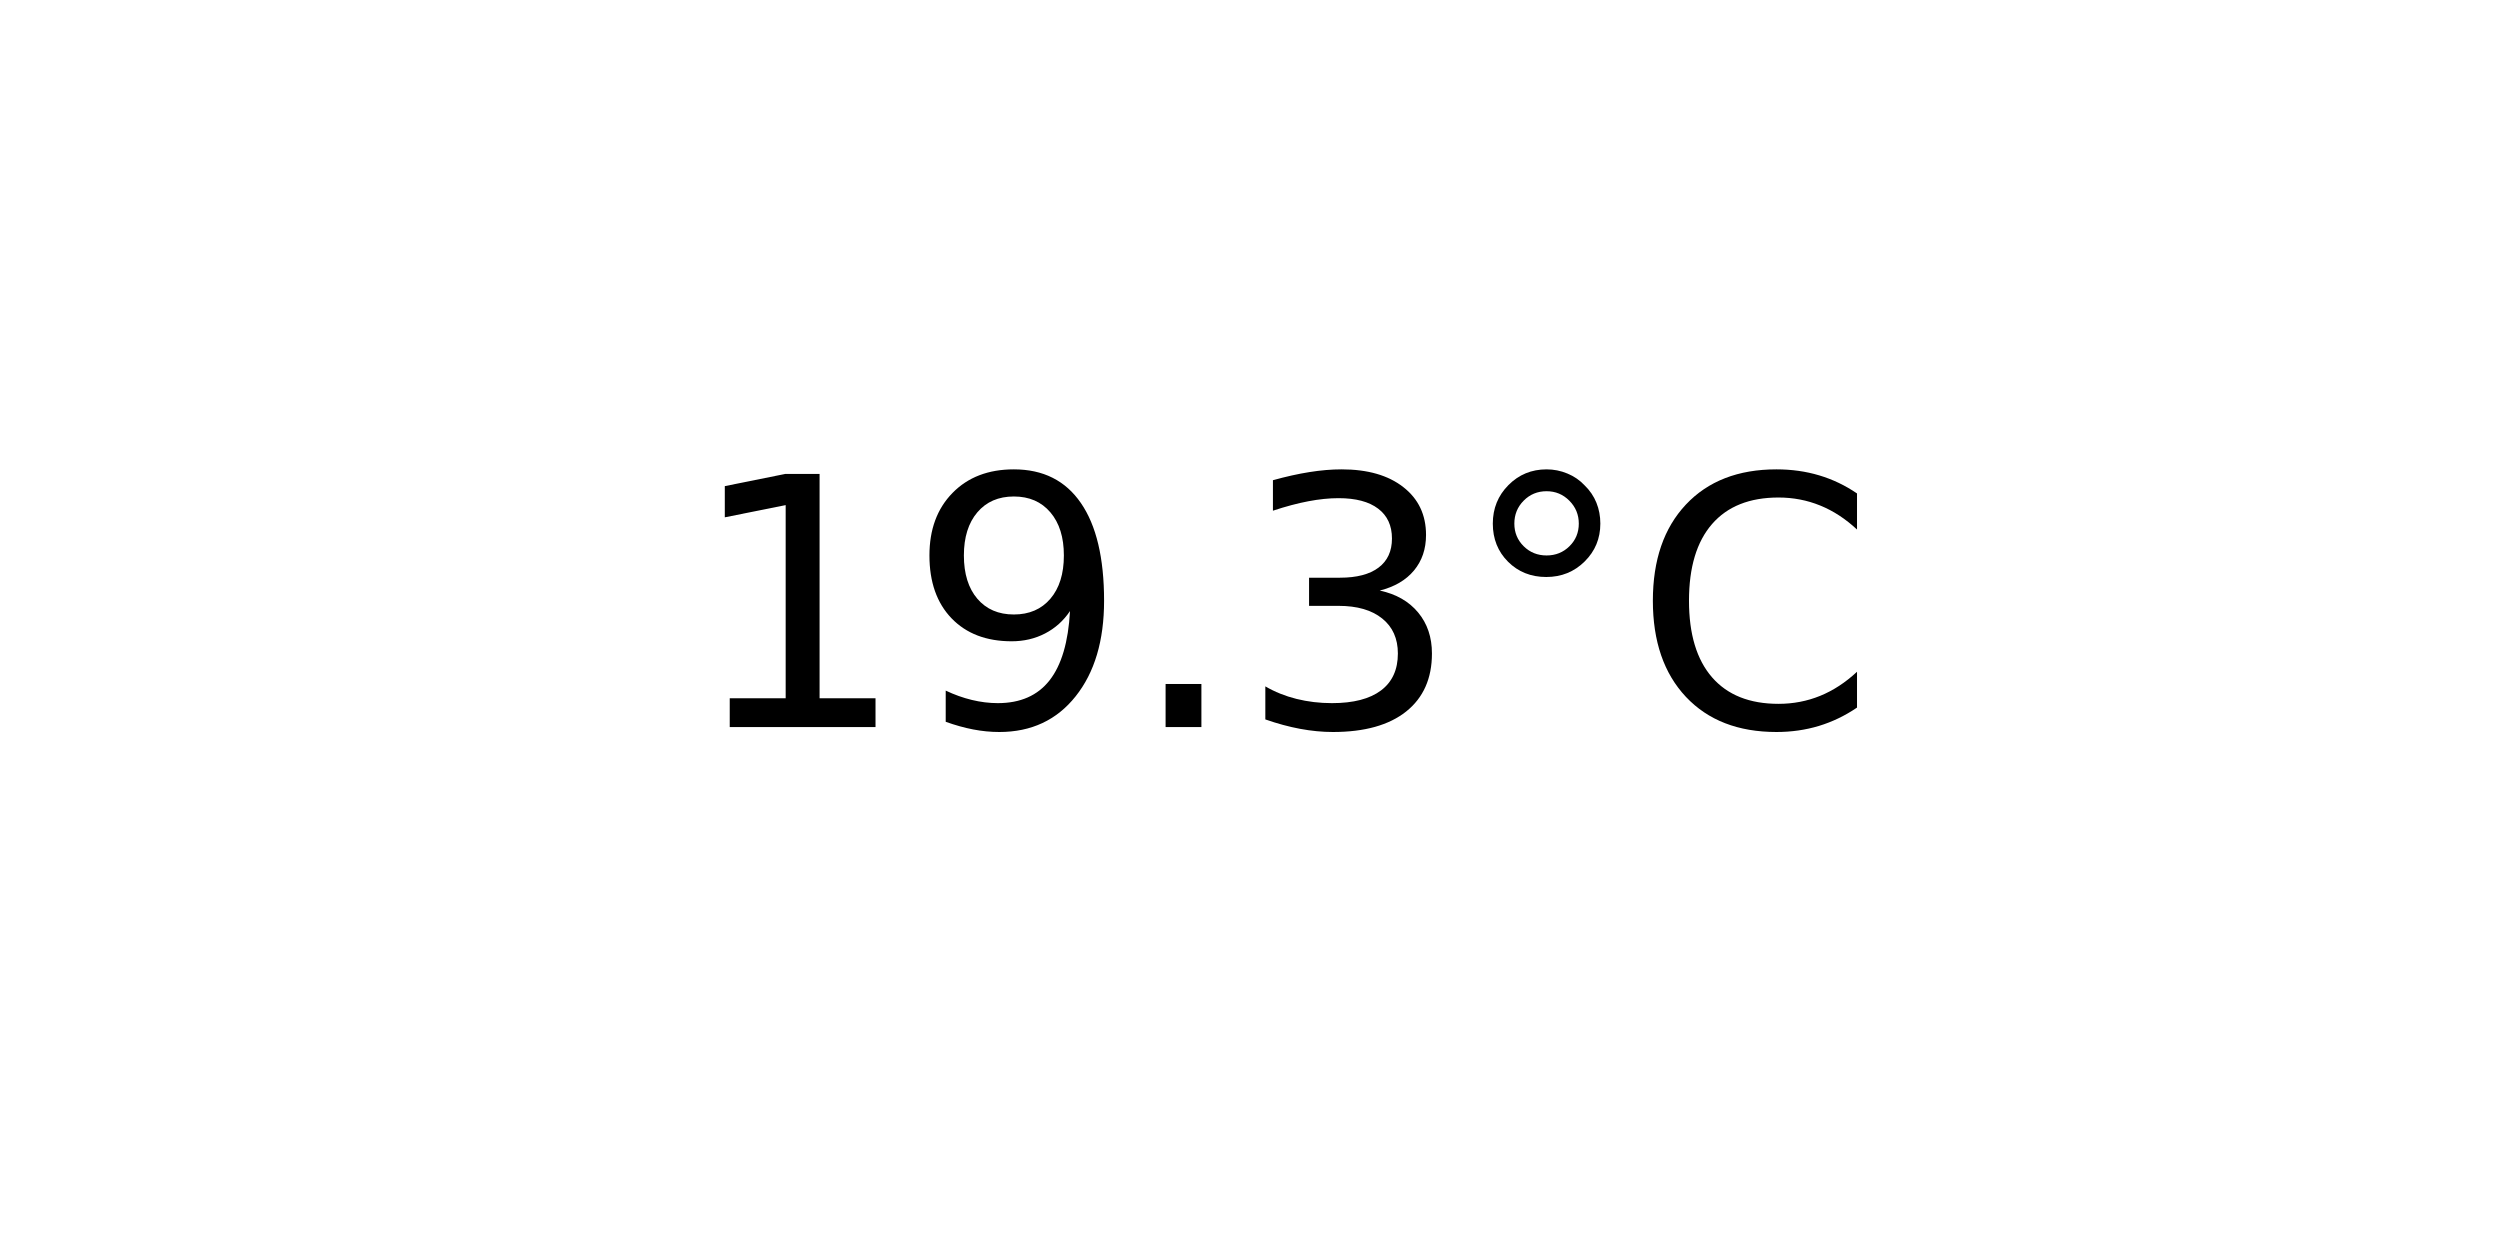
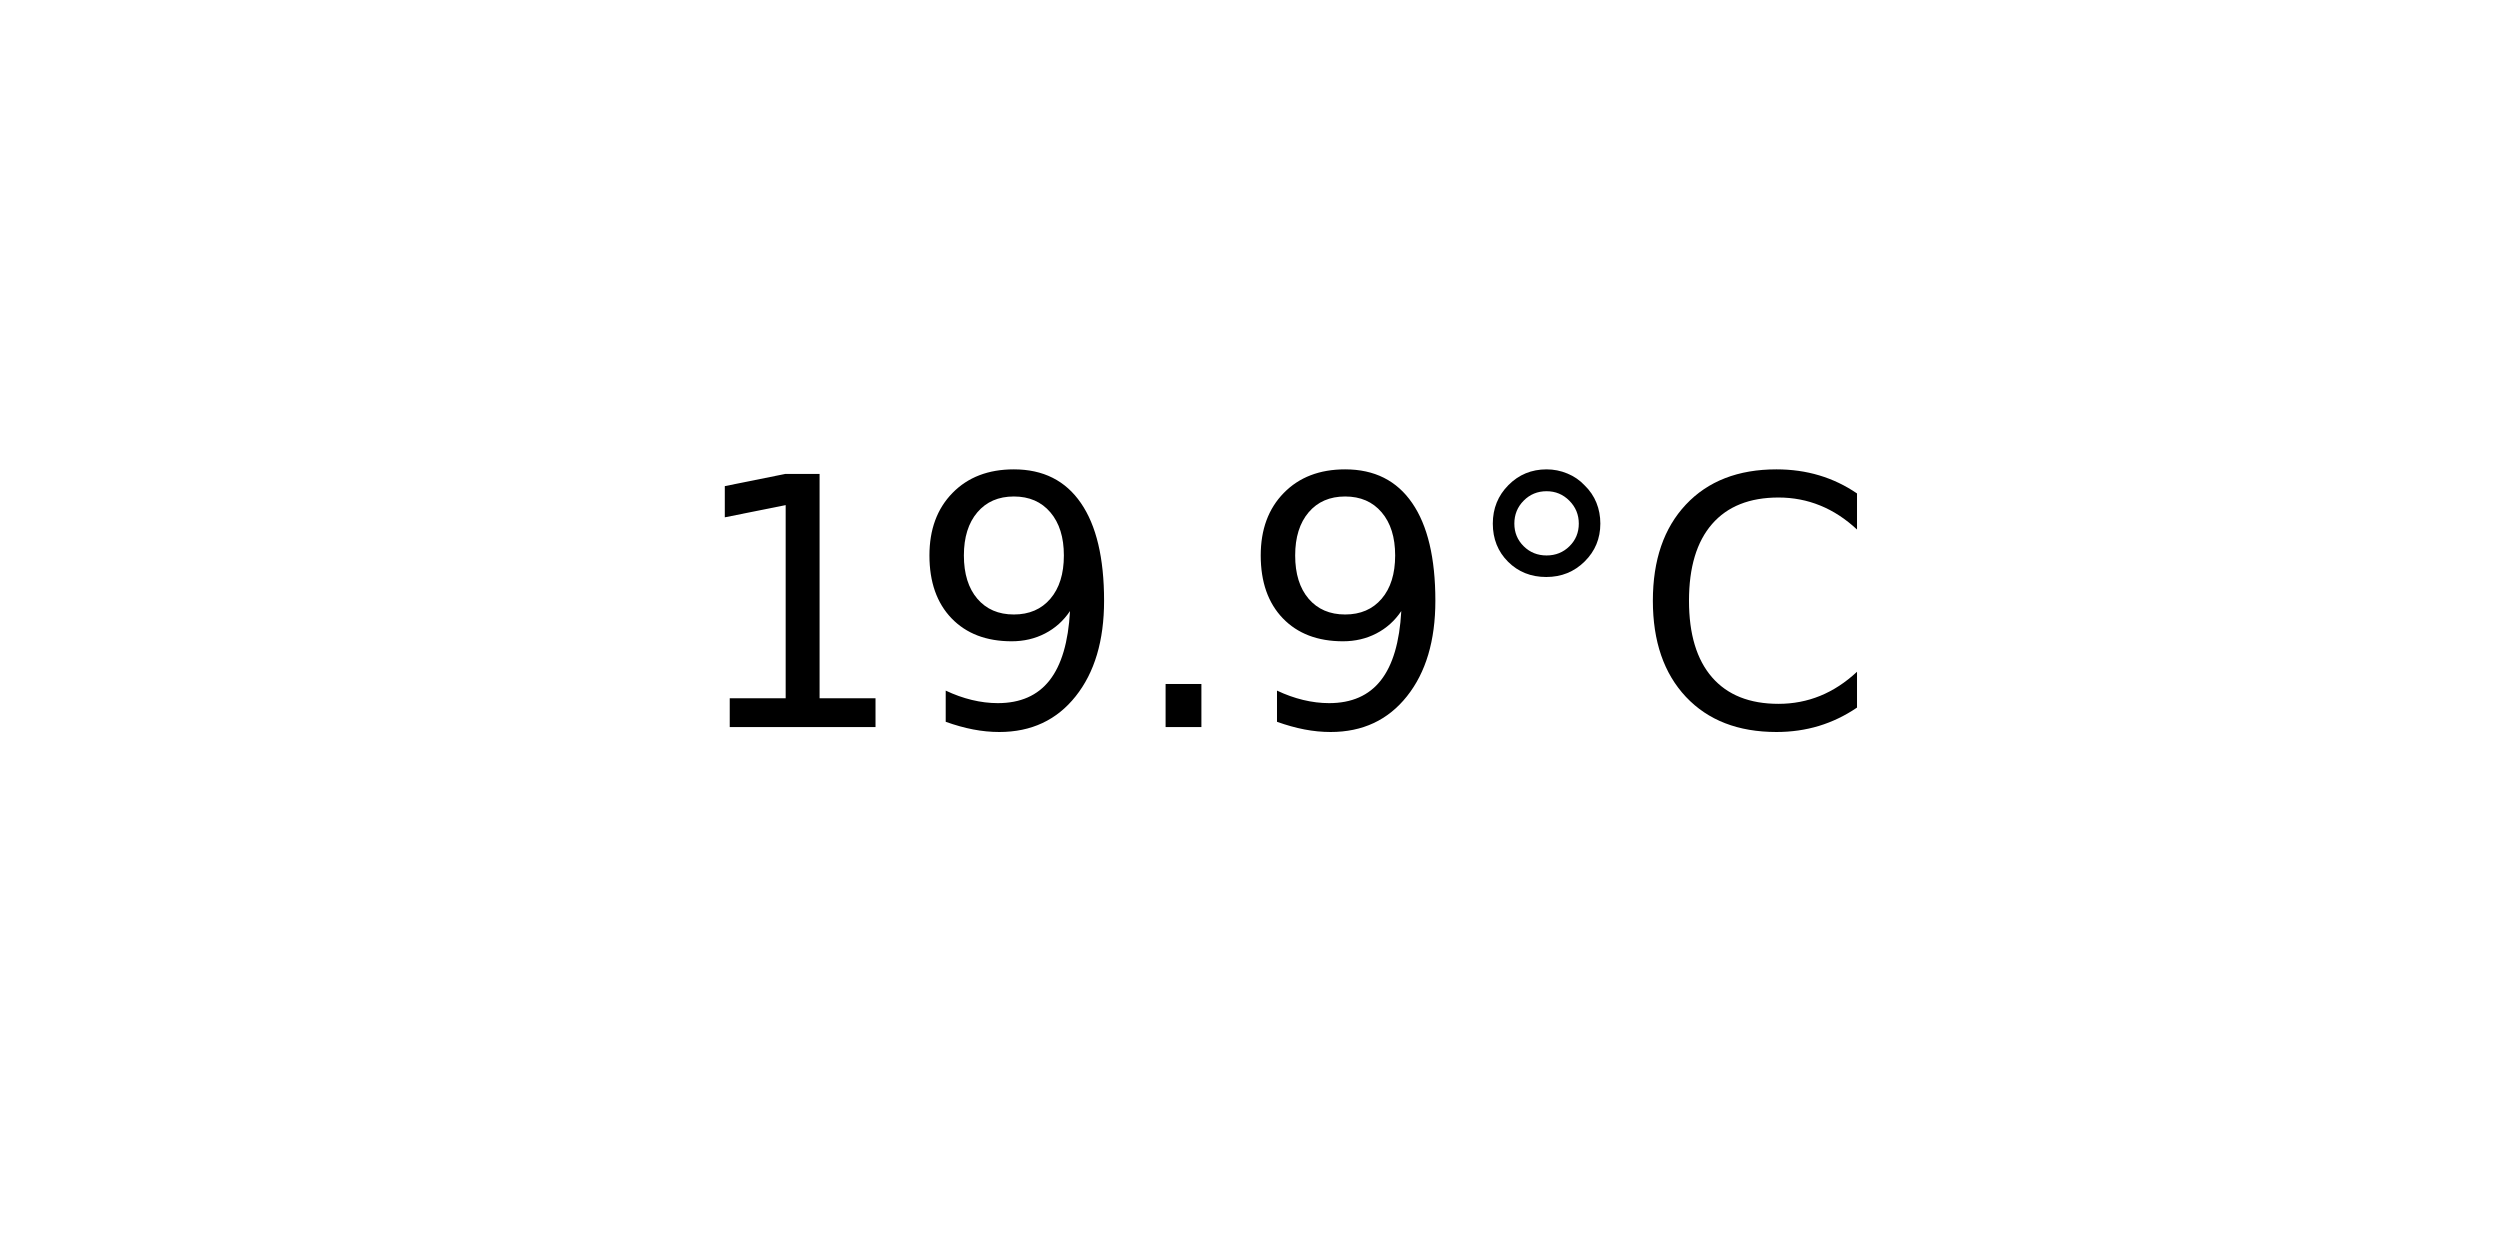
<svg xmlns="http://www.w3.org/2000/svg" xmlns:xlink="http://www.w3.org/1999/xlink" width="72pt" height="36pt" viewBox="0 0 72 36" version="1.1">
  <defs>
    <style type="text/css">*{stroke-linejoin: round; stroke-linecap: butt}</style>
  </defs>
  <g id="figure_1">
    <g id="axes_1">
      <g id="text_1">
        <g transform="translate(19.77578 20.93937) scale(0.1 -0.1)">
          <defs>
            <path id="DejaVuSans-31" d="M 794 531  L 1825 531  L 1825 4091  L 703 3866  L 703 4441  L 1819 4666  L 2450 4666  L 2450 531  L 3481 531  L 3481 0  L 794 0  L 794 531  z " transform="scale(0.015625)" />
            <path id="DejaVuSans-39" d="M 703 97  L 703 672  Q 941 559 1184 500  Q 1428 441 1663 441  Q 2288 441 2617 861  Q 2947 1281 2994 2138  Q 2813 1869 2534 1725  Q 2256 1581 1919 1581  Q 1219 1581 811 2004  Q 403 2428 403 3163  Q 403 3881 828 4315  Q 1253 4750 1959 4750  Q 2769 4750 3195 4129  Q 3622 3509 3622 2328  Q 3622 1225 3098 567  Q 2575 -91 1691 -91  Q 1453 -91 1209 -44  Q 966 3 703 97  z M 1959 2075  Q 2384 2075 2632 2365  Q 2881 2656 2881 3163  Q 2881 3666 2632 3958  Q 2384 4250 1959 4250  Q 1534 4250 1286 3958  Q 1038 3666 1038 3163  Q 1038 2656 1286 2365  Q 1534 2075 1959 2075  z " transform="scale(0.015625)" />
            <path id="DejaVuSans-2e" d="M 684 794  L 1344 794  L 1344 0  L 684 0  L 684 794  z " transform="scale(0.015625)" />
-             <path id="DejaVuSans-33" d="M 2597 2516  Q 3050 2419 3304 2112  Q 3559 1806 3559 1356  Q 3559 666 3084 287  Q 2609 -91 1734 -91  Q 1441 -91 1130 -33  Q 819 25 488 141  L 488 750  Q 750 597 1062 519  Q 1375 441 1716 441  Q 2309 441 2620 675  Q 2931 909 2931 1356  Q 2931 1769 2642 2001  Q 2353 2234 1838 2234  L 1294 2234  L 1294 2753  L 1863 2753  Q 2328 2753 2575 2939  Q 2822 3125 2822 3475  Q 2822 3834 2567 4026  Q 2313 4219 1838 4219  Q 1578 4219 1281 4162  Q 984 4106 628 3988  L 628 4550  Q 988 4650 1302 4700  Q 1616 4750 1894 4750  Q 2613 4750 3031 4423  Q 3450 4097 3450 3541  Q 3450 3153 3228 2886  Q 3006 2619 2597 2516  z " transform="scale(0.015625)" />
            <path id="DejaVuSans-b0" d="M 1600 4347  Q 1350 4347 1178 4173  Q 1006 4000 1006 3750  Q 1006 3503 1178 3333  Q 1350 3163 1600 3163  Q 1850 3163 2022 3333  Q 2194 3503 2194 3750  Q 2194 3997 2020 4172  Q 1847 4347 1600 4347  z M 1600 4750  Q 1800 4750 1984 4673  Q 2169 4597 2303 4453  Q 2447 4313 2519 4134  Q 2591 3956 2591 3750  Q 2591 3338 2302 3052  Q 2013 2766 1594 2766  Q 1172 2766 890 3047  Q 609 3328 609 3750  Q 609 4169 896 4459  Q 1184 4750 1600 4750  z " transform="scale(0.015625)" />
            <path id="DejaVuSans-43" d="M 4122 4306  L 4122 3641  Q 3803 3938 3442 4084  Q 3081 4231 2675 4231  Q 1875 4231 1450 3742  Q 1025 3253 1025 2328  Q 1025 1406 1450 917  Q 1875 428 2675 428  Q 3081 428 3442 575  Q 3803 722 4122 1019  L 4122 359  Q 3791 134 3420 21  Q 3050 -91 2638 -91  Q 1578 -91 968 557  Q 359 1206 359 2328  Q 359 3453 968 4101  Q 1578 4750 2638 4750  Q 3056 4750 3426 4639  Q 3797 4528 4122 4306  z " transform="scale(0.015625)" />
          </defs>
          <use xlink:href="#DejaVuSans-31" />
          <use xlink:href="#DejaVuSans-39" x="63.623" />
          <use xlink:href="#DejaVuSans-2e" x="127.246" />
-           <use xlink:href="#DejaVuSans-33" x="159.033" />
+           <use xlink:href="#DejaVuSans-39" x="159.033" />
          <use xlink:href="#DejaVuSans-b0" x="222.656" />
          <use xlink:href="#DejaVuSans-43" x="272.656" />
        </g>
      </g>
    </g>
  </g>
</svg>
